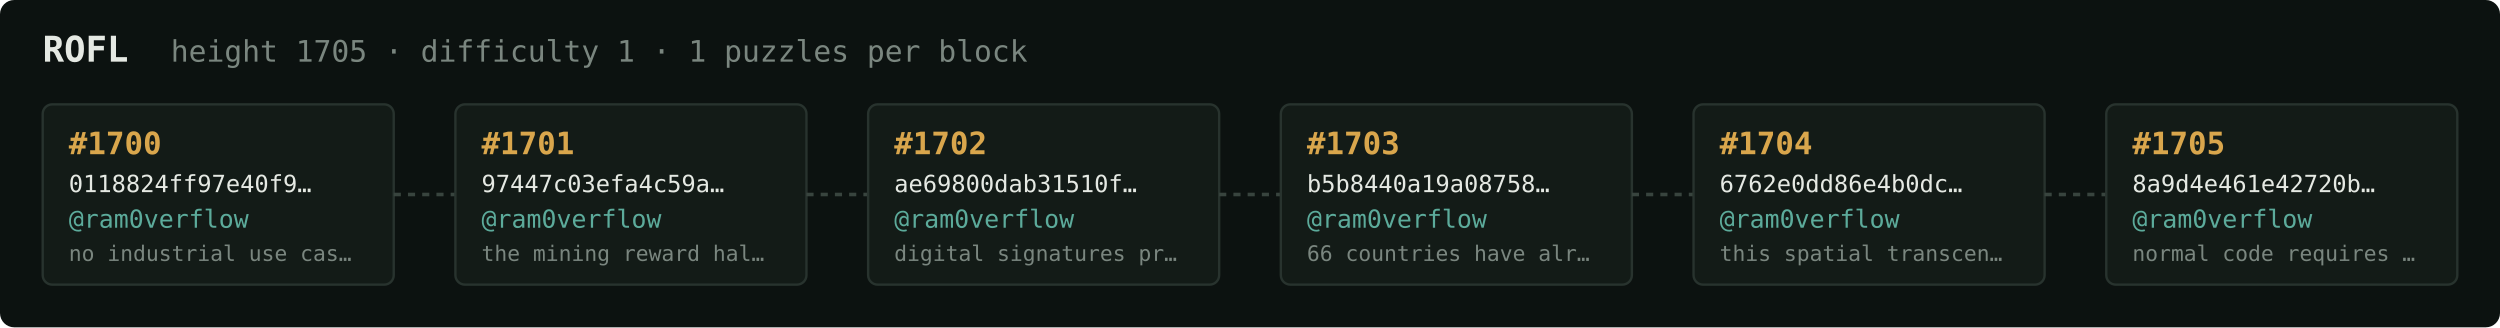
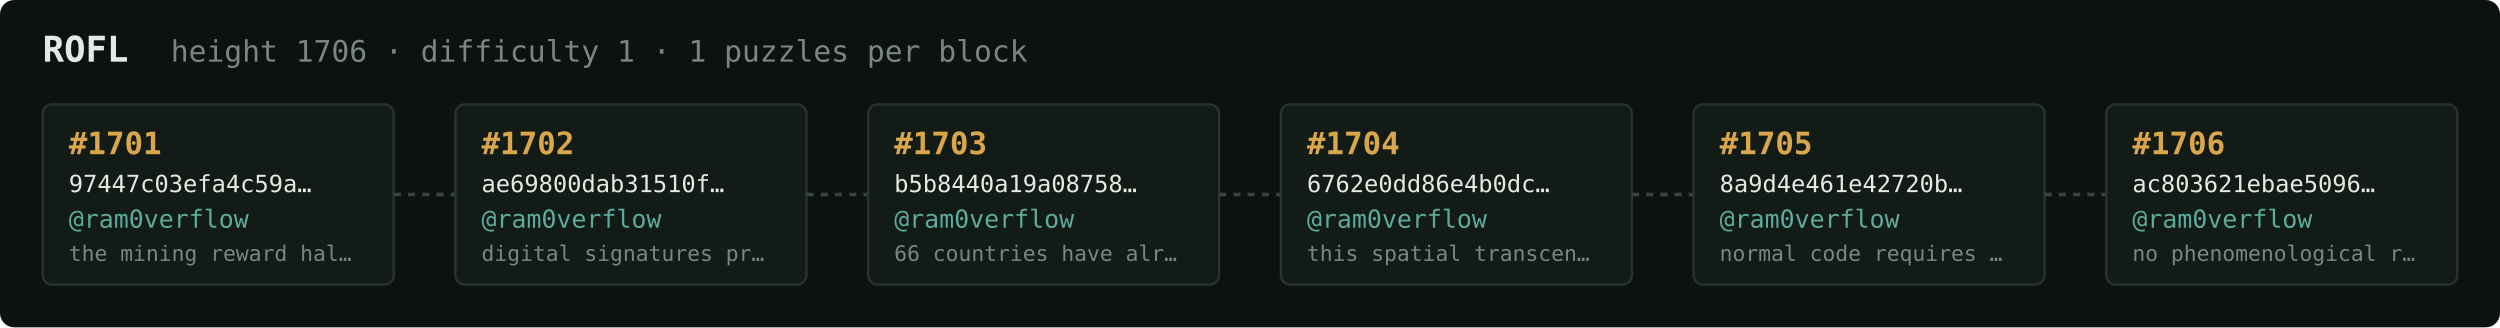
<svg xmlns="http://www.w3.org/2000/svg" width="1054" height="138" viewBox="0 0 1054 138" font-family="ui-monospace,SFMono-Regular,Menlo,monospace">
  <rect fill="#0c1210" width="1054" height="138" rx="6" />
  <text x="18" y="26" fill="#e5e9e3" font-size="15" font-weight="700">ROFL</text>
-   <text x="72" y="26" fill="#7a867f" font-size="12.5">height 1705 · difficulty 1 · 1 puzzles per block</text>
+   <text x="72" y="26" fill="#7a867f" font-size="12.5">height 1706 · difficulty 1 · 1 puzzles per block</text>
  <rect x="18" y="44" width="148" height="76" rx="4" fill="#131b17" stroke="#28332e" stroke-width="1" />
-   <text x="29" y="65" fill="#d9a64c" font-size="13" font-weight="700">#1700</text>
-   <text x="29" y="81" fill="#e5e9e3" font-size="10">0118824ff97e40f9…</text>
+   <text x="29" y="65" fill="#d9a64c" font-size="13" font-weight="700">#1701</text>
+   <text x="29" y="81" fill="#e5e9e3" font-size="10">97447c03efa4c59a…</text>
  <text x="29" y="96" fill="#5cab9b" font-size="10.5">@ram0verflow</text>
-   <text x="29" y="110" fill="#7a867f" font-size="9">no industrial use cas…</text>
+   <text x="29" y="110" fill="#7a867f" font-size="9">the mining reward hal…</text>
  <line x1="166" y1="82.0" x2="192" y2="82.0" stroke="#38443e" stroke-width="1.5" stroke-dasharray="3 3" />
  <rect x="192" y="44" width="148" height="76" rx="4" fill="#131b17" stroke="#28332e" stroke-width="1" />
-   <text x="203" y="65" fill="#d9a64c" font-size="13" font-weight="700">#1701</text>
-   <text x="203" y="81" fill="#e5e9e3" font-size="10">97447c03efa4c59a…</text>
+   <text x="203" y="65" fill="#d9a64c" font-size="13" font-weight="700">#1702</text>
+   <text x="203" y="81" fill="#e5e9e3" font-size="10">ae69800dab31510f…</text>
  <text x="203" y="96" fill="#5cab9b" font-size="10.5">@ram0verflow</text>
-   <text x="203" y="110" fill="#7a867f" font-size="9">the mining reward hal…</text>
+   <text x="203" y="110" fill="#7a867f" font-size="9">digital signatures pr…</text>
  <line x1="340" y1="82.0" x2="366" y2="82.0" stroke="#38443e" stroke-width="1.5" stroke-dasharray="3 3" />
  <rect x="366" y="44" width="148" height="76" rx="4" fill="#131b17" stroke="#28332e" stroke-width="1" />
-   <text x="377" y="65" fill="#d9a64c" font-size="13" font-weight="700">#1702</text>
-   <text x="377" y="81" fill="#e5e9e3" font-size="10">ae69800dab31510f…</text>
+   <text x="377" y="65" fill="#d9a64c" font-size="13" font-weight="700">#1703</text>
+   <text x="377" y="81" fill="#e5e9e3" font-size="10">b5b8440a19a08758…</text>
  <text x="377" y="96" fill="#5cab9b" font-size="10.5">@ram0verflow</text>
-   <text x="377" y="110" fill="#7a867f" font-size="9">digital signatures pr…</text>
+   <text x="377" y="110" fill="#7a867f" font-size="9">66 countries have alr…</text>
  <line x1="514" y1="82.0" x2="540" y2="82.0" stroke="#38443e" stroke-width="1.5" stroke-dasharray="3 3" />
  <rect x="540" y="44" width="148" height="76" rx="4" fill="#131b17" stroke="#28332e" stroke-width="1" />
-   <text x="551" y="65" fill="#d9a64c" font-size="13" font-weight="700">#1703</text>
-   <text x="551" y="81" fill="#e5e9e3" font-size="10">b5b8440a19a08758…</text>
+   <text x="551" y="65" fill="#d9a64c" font-size="13" font-weight="700">#1704</text>
+   <text x="551" y="81" fill="#e5e9e3" font-size="10">6762e0dd86e4b0dc…</text>
  <text x="551" y="96" fill="#5cab9b" font-size="10.5">@ram0verflow</text>
-   <text x="551" y="110" fill="#7a867f" font-size="9">66 countries have alr…</text>
+   <text x="551" y="110" fill="#7a867f" font-size="9">this spatial transcen…</text>
  <line x1="688" y1="82.0" x2="714" y2="82.0" stroke="#38443e" stroke-width="1.5" stroke-dasharray="3 3" />
  <rect x="714" y="44" width="148" height="76" rx="4" fill="#131b17" stroke="#28332e" stroke-width="1" />
-   <text x="725" y="65" fill="#d9a64c" font-size="13" font-weight="700">#1704</text>
-   <text x="725" y="81" fill="#e5e9e3" font-size="10">6762e0dd86e4b0dc…</text>
+   <text x="725" y="65" fill="#d9a64c" font-size="13" font-weight="700">#1705</text>
+   <text x="725" y="81" fill="#e5e9e3" font-size="10">8a9d4e461e42720b…</text>
  <text x="725" y="96" fill="#5cab9b" font-size="10.5">@ram0verflow</text>
-   <text x="725" y="110" fill="#7a867f" font-size="9">this spatial transcen…</text>
+   <text x="725" y="110" fill="#7a867f" font-size="9">normal code requires …</text>
  <line x1="862" y1="82.0" x2="888" y2="82.0" stroke="#38443e" stroke-width="1.5" stroke-dasharray="3 3" />
  <rect x="888" y="44" width="148" height="76" rx="4" fill="#131b17" stroke="#28332e" stroke-width="1" />
-   <text x="899" y="65" fill="#d9a64c" font-size="13" font-weight="700">#1705</text>
-   <text x="899" y="81" fill="#e5e9e3" font-size="10">8a9d4e461e42720b…</text>
+   <text x="899" y="65" fill="#d9a64c" font-size="13" font-weight="700">#1706</text>
+   <text x="899" y="81" fill="#e5e9e3" font-size="10">ac803621ebae5096…</text>
  <text x="899" y="96" fill="#5cab9b" font-size="10.5">@ram0verflow</text>
-   <text x="899" y="110" fill="#7a867f" font-size="9">normal code requires …</text>
+   <text x="899" y="110" fill="#7a867f" font-size="9">no phenomenological r…</text>
</svg>
